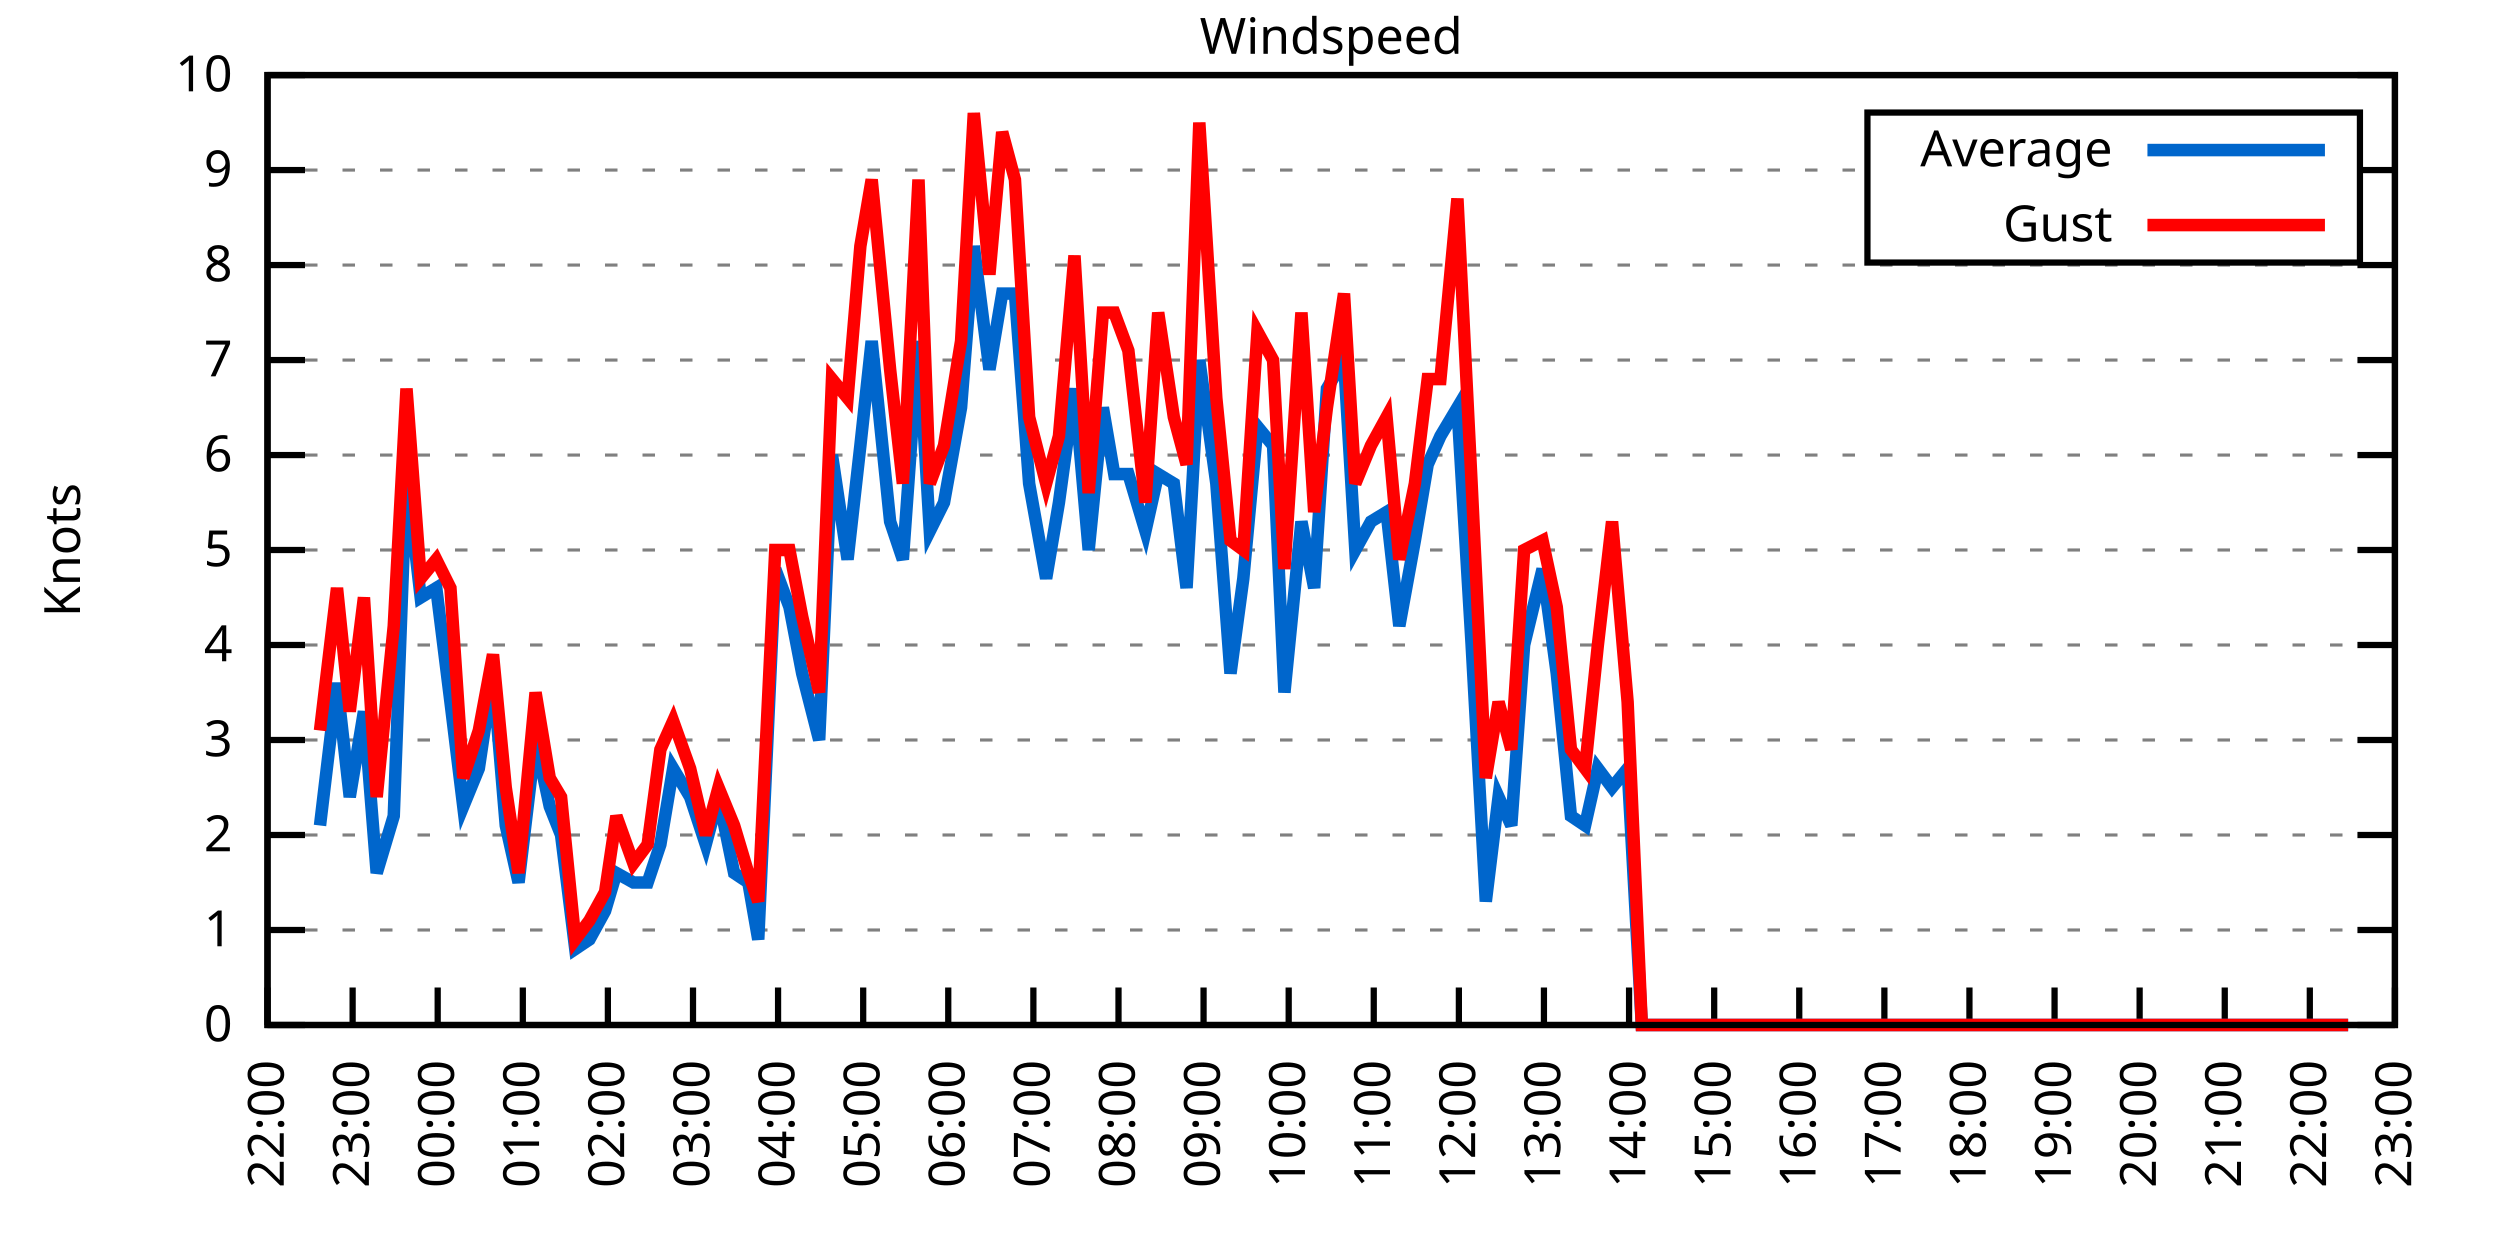
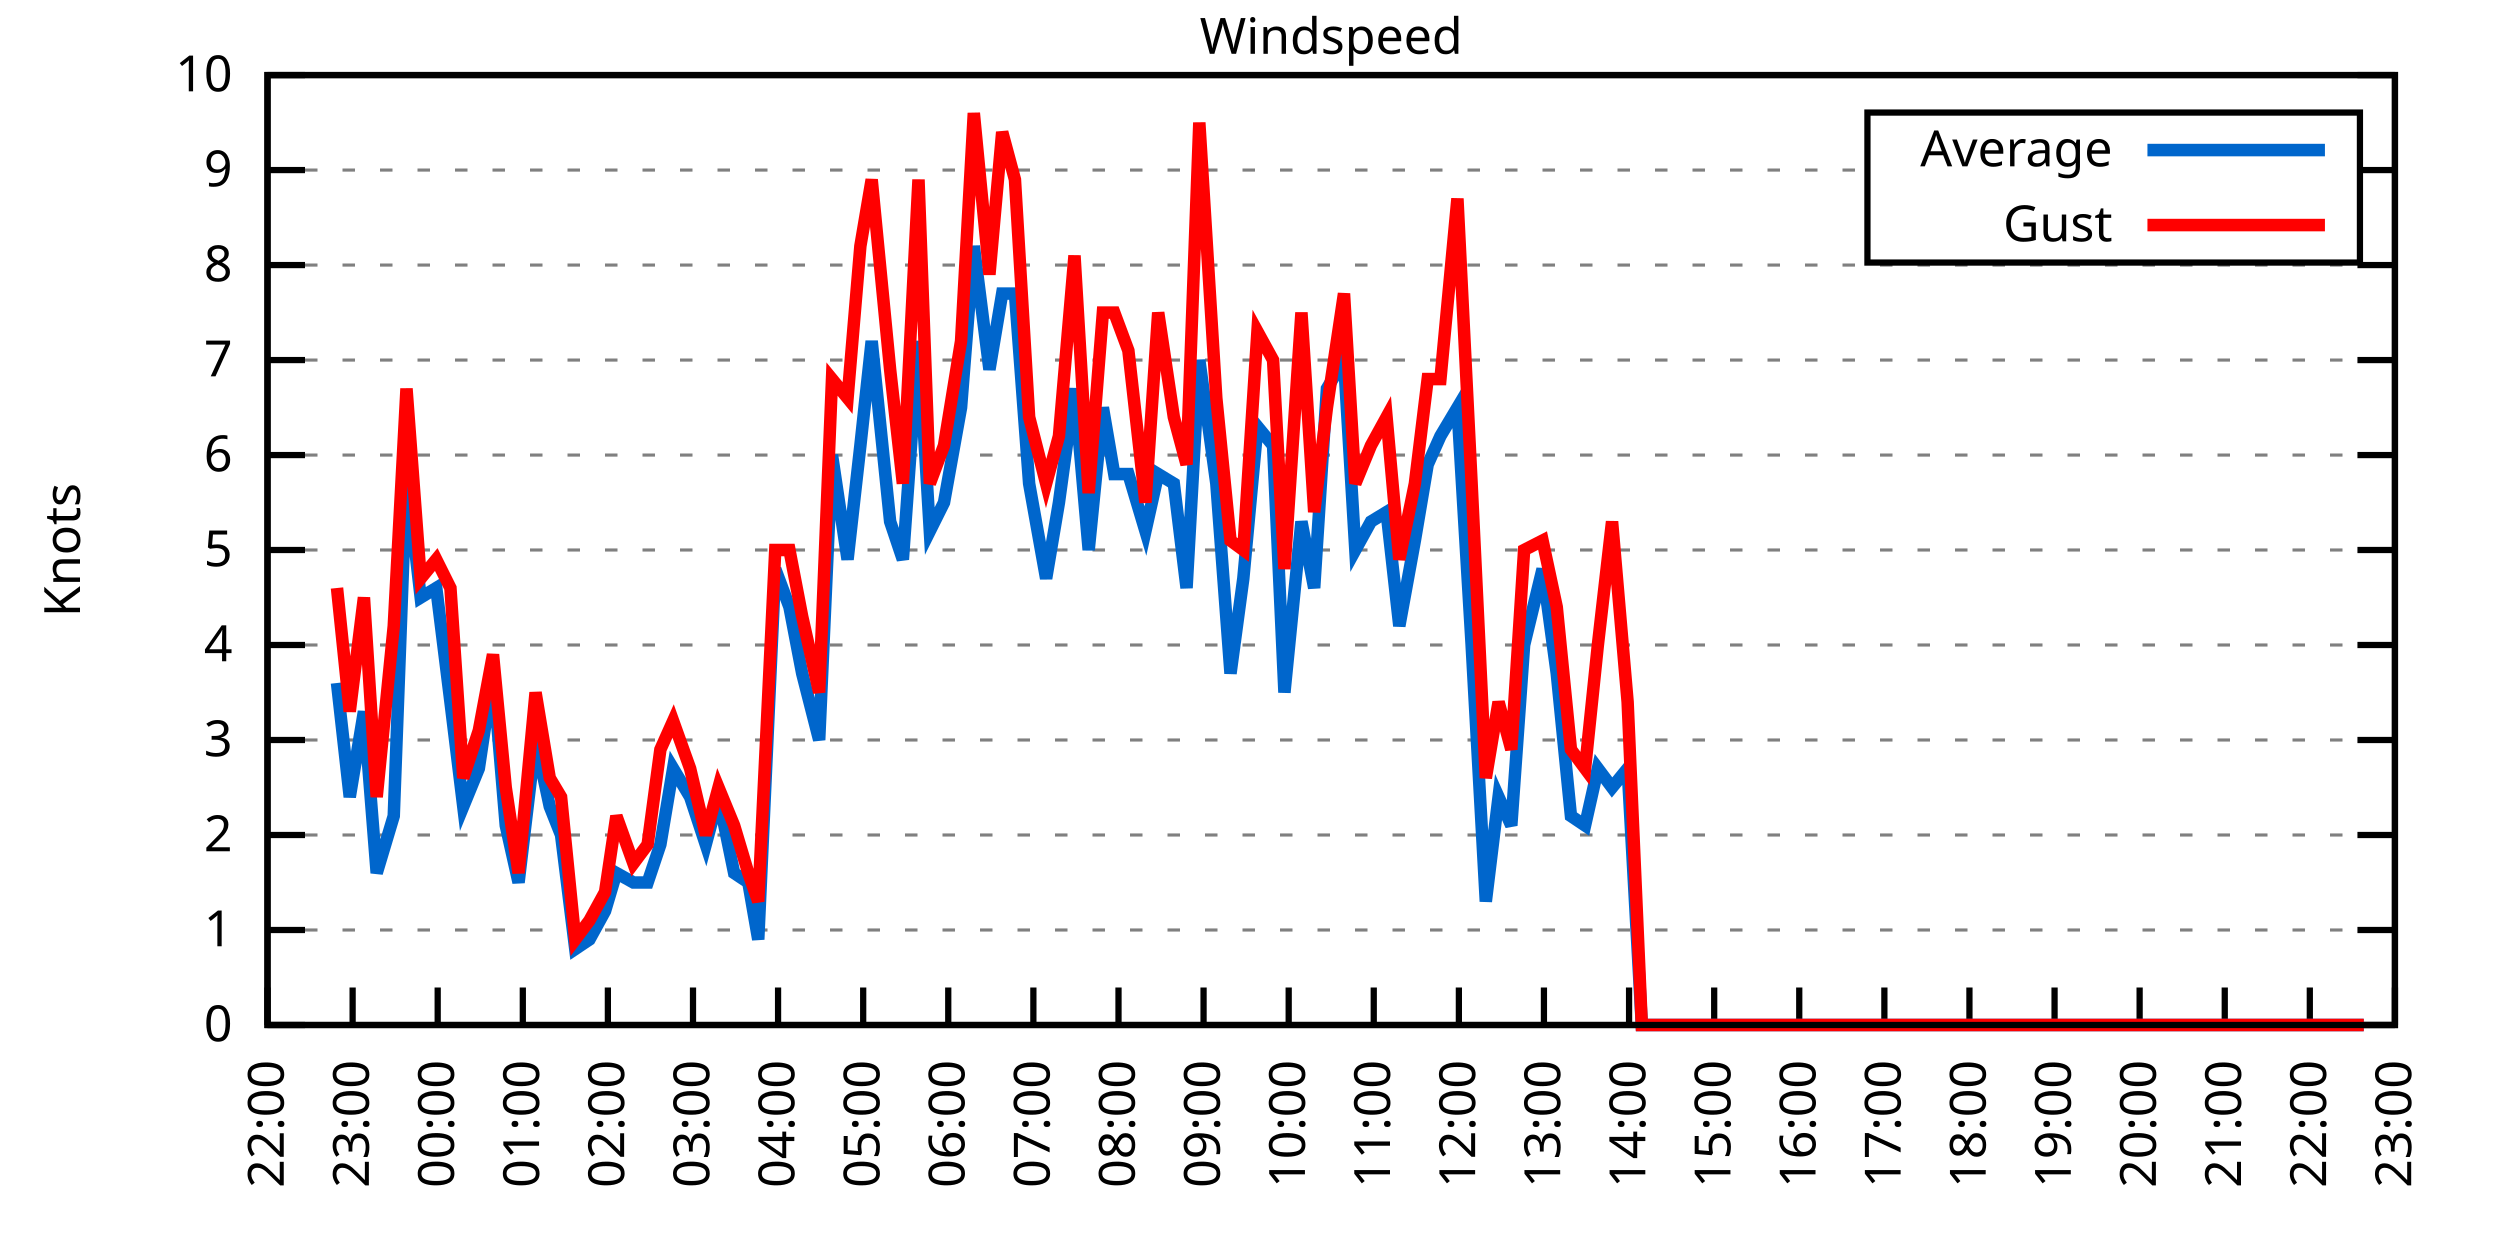
<svg xmlns="http://www.w3.org/2000/svg" xmlns:xlink="http://www.w3.org/1999/xlink" width="400" height="200" viewBox="0 0 400 200">
  <g id="gnuplot_canvas">
    <rect x="0" y="0" width="400" height="200" fill="none" />
    <defs>
      <circle id="gpDot" r="0.5" stroke-width="0.5" stroke="currentColor" />
      <path id="gpPt0" stroke-width="0.333" stroke="currentColor" d="M-1,0 h2 M0,-1 v2" />
      <path id="gpPt1" stroke-width="0.333" stroke="currentColor" d="M-1,-1 L1,1 M1,-1 L-1,1" />
      <path id="gpPt2" stroke-width="0.333" stroke="currentColor" d="M-1,0 L1,0 M0,-1 L0,1 M-1,-1 L1,1 M-1,1 L1,-1" />
      <rect id="gpPt3" stroke-width="0.333" stroke="currentColor" x="-1" y="-1" width="2" height="2" />
      <rect id="gpPt4" stroke-width="0.333" stroke="currentColor" fill="currentColor" x="-1" y="-1" width="2" height="2" />
      <circle id="gpPt5" stroke-width="0.333" stroke="currentColor" cx="0" cy="0" r="1" />
      <use xlink:href="#gpPt5" id="gpPt6" fill="currentColor" stroke="none" />
      <path id="gpPt7" stroke-width="0.333" stroke="currentColor" d="M0,-1.33 L-1.33,0.67 L1.33,0.67 z" />
      <use xlink:href="#gpPt7" id="gpPt8" fill="currentColor" stroke="none" />
      <use xlink:href="#gpPt7" id="gpPt9" stroke="currentColor" transform="rotate(180)" />
      <use xlink:href="#gpPt9" id="gpPt10" fill="currentColor" stroke="none" />
      <use xlink:href="#gpPt3" id="gpPt11" stroke="currentColor" transform="rotate(45)" />
      <use xlink:href="#gpPt11" id="gpPt12" fill="currentColor" stroke="none" />
      <path id="gpPt13" stroke-width="0.333" stroke="currentColor" d="M0,1.330 L1.265,0.411 L0.782,-1.067 L-0.782,-1.076 L-1.265,0.411 z" />
      <use xlink:href="#gpPt13" id="gpPt14" fill="currentColor" stroke="none" />
      <filter id="textbox" filterUnits="objectBoundingBox" x="0" y="0" height="1" width="1">
        <feFlood flood-color="white" flood-opacity="1" result="bgnd" />
        <feComposite in="SourceGraphic" in2="bgnd" operator="atop" />
      </filter>
      <filter id="greybox" filterUnits="objectBoundingBox" x="0" y="0" height="1" width="1">
        <feFlood flood-color="lightgrey" flood-opacity="1" result="grey" />
        <feComposite in="SourceGraphic" in2="grey" operator="atop" />
      </filter>
    </defs>
    <g fill="none" color="white" stroke="currentColor" stroke-width="1.00" stroke-linecap="butt" stroke-linejoin="miter">
</g>
    <g fill="none" color="black" stroke="currentColor" stroke-width="1.00" stroke-linecap="butt" stroke-linejoin="miter">
      <g stroke="none" shape-rendering="crispEdges">
        <polygon fill="rgb(255, 255, 255)" points="42.80,164.00 383.18,164.00 383.18,12.02 42.80,12.02 " />
      </g>
    </g>
    <g fill="none" color="black" stroke="currentColor" stroke-width="1.00" stroke-linecap="butt" stroke-linejoin="miter">
</g>
    <g fill="none" color="black" stroke="black" stroke-width="0.50" stroke-linecap="butt" stroke-linejoin="miter">
</g>
    <g fill="none" color="gray" stroke="currentColor" stroke-width="0.50" stroke-linecap="butt" stroke-linejoin="miter">
      <path stroke="gray" stroke-dasharray="2,4" class="gridline" d="M42.80,164.00 L383.19,164.00  " />
    </g>
    <g fill="none" color="gray" stroke="gray" stroke-width="1.00" stroke-linecap="butt" stroke-linejoin="miter">
</g>
    <g fill="none" color="black" stroke="currentColor" stroke-width="1.00" stroke-linecap="butt" stroke-linejoin="miter">
      <path stroke="black" d="M42.80,164.00 L48.80,164.00 M383.19,164.00 L377.19,164.00  " />
      <g transform="translate(37.20,166.60)" stroke="none" fill="black" font-family="Sans" font-size="8.00" text-anchor="end">
        <text>
          <tspan font-family="Sans"> 0</tspan>
        </text>
      </g>
    </g>
    <g fill="none" color="black" stroke="currentColor" stroke-width="1.00" stroke-linecap="butt" stroke-linejoin="miter">
</g>
    <g fill="none" color="black" stroke="black" stroke-width="0.50" stroke-linecap="butt" stroke-linejoin="miter">
</g>
    <g fill="none" color="gray" stroke="currentColor" stroke-width="0.50" stroke-linecap="butt" stroke-linejoin="miter">
      <path stroke="gray" stroke-dasharray="2,4" class="gridline" d="M42.80,148.80 L383.19,148.80  " />
    </g>
    <g fill="none" color="gray" stroke="gray" stroke-width="1.00" stroke-linecap="butt" stroke-linejoin="miter">
</g>
    <g fill="none" color="black" stroke="currentColor" stroke-width="1.00" stroke-linecap="butt" stroke-linejoin="miter">
      <path stroke="black" d="M42.80,148.80 L48.80,148.80 M383.19,148.80 L377.19,148.80  " />
      <g transform="translate(37.20,151.40)" stroke="none" fill="black" font-family="Sans" font-size="8.00" text-anchor="end">
        <text>
          <tspan font-family="Sans"> 1</tspan>
        </text>
      </g>
    </g>
    <g fill="none" color="black" stroke="currentColor" stroke-width="1.00" stroke-linecap="butt" stroke-linejoin="miter">
</g>
    <g fill="none" color="black" stroke="black" stroke-width="0.50" stroke-linecap="butt" stroke-linejoin="miter">
</g>
    <g fill="none" color="gray" stroke="currentColor" stroke-width="0.50" stroke-linecap="butt" stroke-linejoin="miter">
      <path stroke="gray" stroke-dasharray="2,4" class="gridline" d="M42.80,133.60 L383.19,133.60  " />
    </g>
    <g fill="none" color="gray" stroke="gray" stroke-width="1.00" stroke-linecap="butt" stroke-linejoin="miter">
</g>
    <g fill="none" color="black" stroke="currentColor" stroke-width="1.00" stroke-linecap="butt" stroke-linejoin="miter">
      <path stroke="black" d="M42.80,133.60 L48.80,133.60 M383.19,133.60 L377.19,133.60  " />
      <g transform="translate(37.20,136.20)" stroke="none" fill="black" font-family="Sans" font-size="8.00" text-anchor="end">
        <text>
          <tspan font-family="Sans"> 2</tspan>
        </text>
      </g>
    </g>
    <g fill="none" color="black" stroke="currentColor" stroke-width="1.00" stroke-linecap="butt" stroke-linejoin="miter">
</g>
    <g fill="none" color="black" stroke="black" stroke-width="0.50" stroke-linecap="butt" stroke-linejoin="miter">
</g>
    <g fill="none" color="gray" stroke="currentColor" stroke-width="0.50" stroke-linecap="butt" stroke-linejoin="miter">
      <path stroke="gray" stroke-dasharray="2,4" class="gridline" d="M42.80,118.40 L383.19,118.40  " />
    </g>
    <g fill="none" color="gray" stroke="gray" stroke-width="1.00" stroke-linecap="butt" stroke-linejoin="miter">
</g>
    <g fill="none" color="black" stroke="currentColor" stroke-width="1.00" stroke-linecap="butt" stroke-linejoin="miter">
      <path stroke="black" d="M42.80,118.40 L48.80,118.40 M383.19,118.40 L377.19,118.40  " />
      <g transform="translate(37.20,121.00)" stroke="none" fill="black" font-family="Sans" font-size="8.00" text-anchor="end">
        <text>
          <tspan font-family="Sans"> 3</tspan>
        </text>
      </g>
    </g>
    <g fill="none" color="black" stroke="currentColor" stroke-width="1.00" stroke-linecap="butt" stroke-linejoin="miter">
</g>
    <g fill="none" color="black" stroke="black" stroke-width="0.50" stroke-linecap="butt" stroke-linejoin="miter">
</g>
    <g fill="none" color="gray" stroke="currentColor" stroke-width="0.50" stroke-linecap="butt" stroke-linejoin="miter">
      <path stroke="gray" stroke-dasharray="2,4" class="gridline" d="M42.80,103.20 L383.19,103.20  " />
    </g>
    <g fill="none" color="gray" stroke="gray" stroke-width="1.00" stroke-linecap="butt" stroke-linejoin="miter">
</g>
    <g fill="none" color="black" stroke="currentColor" stroke-width="1.00" stroke-linecap="butt" stroke-linejoin="miter">
      <path stroke="black" d="M42.80,103.20 L48.80,103.20 M383.19,103.20 L377.19,103.20  " />
      <g transform="translate(37.20,105.80)" stroke="none" fill="black" font-family="Sans" font-size="8.00" text-anchor="end">
        <text>
          <tspan font-family="Sans"> 4</tspan>
        </text>
      </g>
    </g>
    <g fill="none" color="black" stroke="currentColor" stroke-width="1.00" stroke-linecap="butt" stroke-linejoin="miter">
</g>
    <g fill="none" color="black" stroke="black" stroke-width="0.50" stroke-linecap="butt" stroke-linejoin="miter">
</g>
    <g fill="none" color="gray" stroke="currentColor" stroke-width="0.50" stroke-linecap="butt" stroke-linejoin="miter">
      <path stroke="gray" stroke-dasharray="2,4" class="gridline" d="M42.80,88.00 L383.19,88.00  " />
    </g>
    <g fill="none" color="gray" stroke="gray" stroke-width="1.00" stroke-linecap="butt" stroke-linejoin="miter">
</g>
    <g fill="none" color="black" stroke="currentColor" stroke-width="1.00" stroke-linecap="butt" stroke-linejoin="miter">
      <path stroke="black" d="M42.80,88.00 L48.80,88.00 M383.19,88.00 L377.19,88.00  " />
      <g transform="translate(37.20,90.60)" stroke="none" fill="black" font-family="Sans" font-size="8.00" text-anchor="end">
        <text>
          <tspan font-family="Sans"> 5</tspan>
        </text>
      </g>
    </g>
    <g fill="none" color="black" stroke="currentColor" stroke-width="1.00" stroke-linecap="butt" stroke-linejoin="miter">
</g>
    <g fill="none" color="black" stroke="black" stroke-width="0.50" stroke-linecap="butt" stroke-linejoin="miter">
</g>
    <g fill="none" color="gray" stroke="currentColor" stroke-width="0.50" stroke-linecap="butt" stroke-linejoin="miter">
      <path stroke="gray" stroke-dasharray="2,4" class="gridline" d="M42.80,72.81 L383.19,72.81  " />
    </g>
    <g fill="none" color="gray" stroke="gray" stroke-width="1.00" stroke-linecap="butt" stroke-linejoin="miter">
</g>
    <g fill="none" color="black" stroke="currentColor" stroke-width="1.00" stroke-linecap="butt" stroke-linejoin="miter">
      <path stroke="black" d="M42.80,72.81 L48.80,72.81 M383.19,72.81 L377.19,72.81  " />
      <g transform="translate(37.20,75.41)" stroke="none" fill="black" font-family="Sans" font-size="8.00" text-anchor="end">
        <text>
          <tspan font-family="Sans"> 6</tspan>
        </text>
      </g>
    </g>
    <g fill="none" color="black" stroke="currentColor" stroke-width="1.00" stroke-linecap="butt" stroke-linejoin="miter">
</g>
    <g fill="none" color="black" stroke="black" stroke-width="0.50" stroke-linecap="butt" stroke-linejoin="miter">
</g>
    <g fill="none" color="gray" stroke="currentColor" stroke-width="0.50" stroke-linecap="butt" stroke-linejoin="miter">
      <path stroke="gray" stroke-dasharray="2,4" class="gridline" d="M42.80,57.61 L383.19,57.61  " />
    </g>
    <g fill="none" color="gray" stroke="gray" stroke-width="1.00" stroke-linecap="butt" stroke-linejoin="miter">
</g>
    <g fill="none" color="black" stroke="currentColor" stroke-width="1.00" stroke-linecap="butt" stroke-linejoin="miter">
      <path stroke="black" d="M42.80,57.61 L48.80,57.61 M383.19,57.61 L377.19,57.61  " />
      <g transform="translate(37.20,60.21)" stroke="none" fill="black" font-family="Sans" font-size="8.00" text-anchor="end">
        <text>
          <tspan font-family="Sans"> 7</tspan>
        </text>
      </g>
    </g>
    <g fill="none" color="black" stroke="currentColor" stroke-width="1.00" stroke-linecap="butt" stroke-linejoin="miter">
</g>
    <g fill="none" color="black" stroke="black" stroke-width="0.50" stroke-linecap="butt" stroke-linejoin="miter">
</g>
    <g fill="none" color="gray" stroke="currentColor" stroke-width="0.50" stroke-linecap="butt" stroke-linejoin="miter">
      <path stroke="gray" stroke-dasharray="2,4" class="gridline" d="M42.80,42.41 L383.19,42.41  " />
    </g>
    <g fill="none" color="gray" stroke="gray" stroke-width="1.00" stroke-linecap="butt" stroke-linejoin="miter">
</g>
    <g fill="none" color="black" stroke="currentColor" stroke-width="1.00" stroke-linecap="butt" stroke-linejoin="miter">
      <path stroke="black" d="M42.80,42.41 L48.80,42.41 M383.19,42.41 L377.19,42.41  " />
      <g transform="translate(37.20,45.01)" stroke="none" fill="black" font-family="Sans" font-size="8.00" text-anchor="end">
        <text>
          <tspan font-family="Sans"> 8</tspan>
        </text>
      </g>
    </g>
    <g fill="none" color="black" stroke="currentColor" stroke-width="1.00" stroke-linecap="butt" stroke-linejoin="miter">
</g>
    <g fill="none" color="black" stroke="black" stroke-width="0.50" stroke-linecap="butt" stroke-linejoin="miter">
</g>
    <g fill="none" color="gray" stroke="currentColor" stroke-width="0.50" stroke-linecap="butt" stroke-linejoin="miter">
      <path stroke="gray" stroke-dasharray="2,4" class="gridline" d="M42.80,27.21 L298.79,27.21 M377.59,27.21 L383.19,27.21  " />
    </g>
    <g fill="none" color="gray" stroke="gray" stroke-width="1.00" stroke-linecap="butt" stroke-linejoin="miter">
</g>
    <g fill="none" color="black" stroke="currentColor" stroke-width="1.00" stroke-linecap="butt" stroke-linejoin="miter">
      <path stroke="black" d="M42.80,27.21 L48.80,27.21 M383.19,27.21 L377.19,27.21  " />
      <g transform="translate(37.20,29.81)" stroke="none" fill="black" font-family="Sans" font-size="8.00" text-anchor="end">
        <text>
          <tspan font-family="Sans"> 9</tspan>
        </text>
      </g>
    </g>
    <g fill="none" color="black" stroke="currentColor" stroke-width="1.00" stroke-linecap="butt" stroke-linejoin="miter">
</g>
    <g fill="none" color="black" stroke="black" stroke-width="0.50" stroke-linecap="butt" stroke-linejoin="miter">
</g>
    <g fill="none" color="gray" stroke="currentColor" stroke-width="0.50" stroke-linecap="butt" stroke-linejoin="miter">
      <path stroke="gray" stroke-dasharray="2,4" class="gridline" d="M42.80,12.01 L383.19,12.01  " />
    </g>
    <g fill="none" color="gray" stroke="gray" stroke-width="1.00" stroke-linecap="butt" stroke-linejoin="miter">
</g>
    <g fill="none" color="black" stroke="currentColor" stroke-width="1.00" stroke-linecap="butt" stroke-linejoin="miter">
      <path stroke="black" d="M42.80,12.01 L48.80,12.01 M383.19,12.01 L377.19,12.01  " />
      <g transform="translate(37.20,14.61)" stroke="none" fill="black" font-family="Sans" font-size="8.00" text-anchor="end">
        <text>
          <tspan font-family="Sans"> 10</tspan>
        </text>
      </g>
    </g>
    <g fill="none" color="black" stroke="currentColor" stroke-width="1.00" stroke-linecap="butt" stroke-linejoin="miter">
      <path stroke="black" d="M42.80,164.00 L42.80,158.00  " />
      <g transform="translate(45.40,169.60) rotate(270.00)" stroke="none" fill="black" font-family="Sans" font-size="8.00" text-anchor="end">
        <text>
          <tspan font-family="Sans">22:00</tspan>
        </text>
      </g>
    </g>
    <g fill="none" color="black" stroke="currentColor" stroke-width="1.00" stroke-linecap="butt" stroke-linejoin="miter">
      <path stroke="black" d="M56.42,164.00 L56.42,158.00  " />
      <g transform="translate(59.02,169.60) rotate(270.00)" stroke="none" fill="black" font-family="Sans" font-size="8.00" text-anchor="end">
        <text>
          <tspan font-family="Sans">23:00</tspan>
        </text>
      </g>
    </g>
    <g fill="none" color="black" stroke="currentColor" stroke-width="1.00" stroke-linecap="butt" stroke-linejoin="miter">
      <path stroke="black" d="M70.03,164.00 L70.03,158.00  " />
      <g transform="translate(72.63,169.60) rotate(270.00)" stroke="none" fill="black" font-family="Sans" font-size="8.00" text-anchor="end">
        <text>
          <tspan font-family="Sans">00:00</tspan>
        </text>
      </g>
    </g>
    <g fill="none" color="black" stroke="currentColor" stroke-width="1.00" stroke-linecap="butt" stroke-linejoin="miter">
      <path stroke="black" d="M83.65,164.00 L83.65,158.00  " />
      <g transform="translate(86.25,169.60) rotate(270.00)" stroke="none" fill="black" font-family="Sans" font-size="8.00" text-anchor="end">
        <text>
          <tspan font-family="Sans">01:00</tspan>
        </text>
      </g>
    </g>
    <g fill="none" color="black" stroke="currentColor" stroke-width="1.00" stroke-linecap="butt" stroke-linejoin="miter">
      <path stroke="black" d="M97.26,164.00 L97.26,158.00  " />
      <g transform="translate(99.86,169.60) rotate(270.00)" stroke="none" fill="black" font-family="Sans" font-size="8.00" text-anchor="end">
        <text>
          <tspan font-family="Sans">02:00</tspan>
        </text>
      </g>
    </g>
    <g fill="none" color="black" stroke="currentColor" stroke-width="1.00" stroke-linecap="butt" stroke-linejoin="miter">
      <path stroke="black" d="M110.88,164.00 L110.88,158.00  " />
      <g transform="translate(113.48,169.60) rotate(270.00)" stroke="none" fill="black" font-family="Sans" font-size="8.00" text-anchor="end">
        <text>
          <tspan font-family="Sans">03:00</tspan>
        </text>
      </g>
    </g>
    <g fill="none" color="black" stroke="currentColor" stroke-width="1.00" stroke-linecap="butt" stroke-linejoin="miter">
      <path stroke="black" d="M124.49,164.00 L124.49,158.00  " />
      <g transform="translate(127.09,169.60) rotate(270.00)" stroke="none" fill="black" font-family="Sans" font-size="8.00" text-anchor="end">
        <text>
          <tspan font-family="Sans">04:00</tspan>
        </text>
      </g>
    </g>
    <g fill="none" color="black" stroke="currentColor" stroke-width="1.00" stroke-linecap="butt" stroke-linejoin="miter">
      <path stroke="black" d="M138.11,164.00 L138.11,158.00  " />
      <g transform="translate(140.71,169.60) rotate(270.00)" stroke="none" fill="black" font-family="Sans" font-size="8.00" text-anchor="end">
        <text>
          <tspan font-family="Sans">05:00</tspan>
        </text>
      </g>
    </g>
    <g fill="none" color="black" stroke="currentColor" stroke-width="1.00" stroke-linecap="butt" stroke-linejoin="miter">
      <path stroke="black" d="M151.72,164.00 L151.72,158.00  " />
      <g transform="translate(154.32,169.60) rotate(270.00)" stroke="none" fill="black" font-family="Sans" font-size="8.00" text-anchor="end">
        <text>
          <tspan font-family="Sans">06:00</tspan>
        </text>
      </g>
    </g>
    <g fill="none" color="black" stroke="currentColor" stroke-width="1.00" stroke-linecap="butt" stroke-linejoin="miter">
      <path stroke="black" d="M165.34,164.00 L165.34,158.00  " />
      <g transform="translate(167.94,169.60) rotate(270.00)" stroke="none" fill="black" font-family="Sans" font-size="8.00" text-anchor="end">
        <text>
          <tspan font-family="Sans">07:00</tspan>
        </text>
      </g>
    </g>
    <g fill="none" color="black" stroke="currentColor" stroke-width="1.00" stroke-linecap="butt" stroke-linejoin="miter">
      <path stroke="black" d="M178.96,164.00 L178.96,158.00  " />
      <g transform="translate(181.56,169.60) rotate(270.00)" stroke="none" fill="black" font-family="Sans" font-size="8.00" text-anchor="end">
        <text>
          <tspan font-family="Sans">08:00</tspan>
        </text>
      </g>
    </g>
    <g fill="none" color="black" stroke="currentColor" stroke-width="1.00" stroke-linecap="butt" stroke-linejoin="miter">
      <path stroke="black" d="M192.57,164.00 L192.57,158.00  " />
      <g transform="translate(195.17,169.60) rotate(270.00)" stroke="none" fill="black" font-family="Sans" font-size="8.00" text-anchor="end">
        <text>
          <tspan font-family="Sans">09:00</tspan>
        </text>
      </g>
    </g>
    <g fill="none" color="black" stroke="currentColor" stroke-width="1.00" stroke-linecap="butt" stroke-linejoin="miter">
      <path stroke="black" d="M206.19,164.00 L206.19,158.00  " />
      <g transform="translate(208.79,169.60) rotate(270.00)" stroke="none" fill="black" font-family="Sans" font-size="8.00" text-anchor="end">
        <text>
          <tspan font-family="Sans">10:00</tspan>
        </text>
      </g>
    </g>
    <g fill="none" color="black" stroke="currentColor" stroke-width="1.00" stroke-linecap="butt" stroke-linejoin="miter">
      <path stroke="black" d="M219.80,164.00 L219.80,158.00  " />
      <g transform="translate(222.40,169.60) rotate(270.00)" stroke="none" fill="black" font-family="Sans" font-size="8.00" text-anchor="end">
        <text>
          <tspan font-family="Sans">11:00</tspan>
        </text>
      </g>
    </g>
    <g fill="none" color="black" stroke="currentColor" stroke-width="1.00" stroke-linecap="butt" stroke-linejoin="miter">
      <path stroke="black" d="M233.42,164.00 L233.42,158.00  " />
      <g transform="translate(236.02,169.60) rotate(270.00)" stroke="none" fill="black" font-family="Sans" font-size="8.00" text-anchor="end">
        <text>
          <tspan font-family="Sans">12:00</tspan>
        </text>
      </g>
    </g>
    <g fill="none" color="black" stroke="currentColor" stroke-width="1.00" stroke-linecap="butt" stroke-linejoin="miter">
      <path stroke="black" d="M247.03,164.00 L247.03,158.00  " />
      <g transform="translate(249.63,169.60) rotate(270.00)" stroke="none" fill="black" font-family="Sans" font-size="8.00" text-anchor="end">
        <text>
          <tspan font-family="Sans">13:00</tspan>
        </text>
      </g>
    </g>
    <g fill="none" color="black" stroke="currentColor" stroke-width="1.00" stroke-linecap="butt" stroke-linejoin="miter">
      <path stroke="black" d="M260.65,164.00 L260.65,158.00  " />
      <g transform="translate(263.25,169.60) rotate(270.00)" stroke="none" fill="black" font-family="Sans" font-size="8.00" text-anchor="end">
        <text>
          <tspan font-family="Sans">14:00</tspan>
        </text>
      </g>
    </g>
    <g fill="none" color="black" stroke="currentColor" stroke-width="1.00" stroke-linecap="butt" stroke-linejoin="miter">
      <path stroke="black" d="M274.27,164.00 L274.27,158.00  " />
      <g transform="translate(276.87,169.60) rotate(270.00)" stroke="none" fill="black" font-family="Sans" font-size="8.00" text-anchor="end">
        <text>
          <tspan font-family="Sans">15:00</tspan>
        </text>
      </g>
    </g>
    <g fill="none" color="black" stroke="currentColor" stroke-width="1.00" stroke-linecap="butt" stroke-linejoin="miter">
      <path stroke="black" d="M287.88,164.00 L287.88,158.00  " />
      <g transform="translate(290.48,169.60) rotate(270.00)" stroke="none" fill="black" font-family="Sans" font-size="8.00" text-anchor="end">
        <text>
          <tspan font-family="Sans">16:00</tspan>
        </text>
      </g>
    </g>
    <g fill="none" color="black" stroke="currentColor" stroke-width="1.00" stroke-linecap="butt" stroke-linejoin="miter">
      <path stroke="black" d="M301.50,164.00 L301.50,158.00  " />
      <g transform="translate(304.10,169.60) rotate(270.00)" stroke="none" fill="black" font-family="Sans" font-size="8.00" text-anchor="end">
        <text>
          <tspan font-family="Sans">17:00</tspan>
        </text>
      </g>
    </g>
    <g fill="none" color="black" stroke="currentColor" stroke-width="1.00" stroke-linecap="butt" stroke-linejoin="miter">
      <path stroke="black" d="M315.11,164.00 L315.11,158.00  " />
      <g transform="translate(317.71,169.60) rotate(270.00)" stroke="none" fill="black" font-family="Sans" font-size="8.00" text-anchor="end">
        <text>
          <tspan font-family="Sans">18:00</tspan>
        </text>
      </g>
    </g>
    <g fill="none" color="black" stroke="currentColor" stroke-width="1.00" stroke-linecap="butt" stroke-linejoin="miter">
      <path stroke="black" d="M328.73,164.00 L328.73,158.00  " />
      <g transform="translate(331.33,169.60) rotate(270.00)" stroke="none" fill="black" font-family="Sans" font-size="8.00" text-anchor="end">
        <text>
          <tspan font-family="Sans">19:00</tspan>
        </text>
      </g>
    </g>
    <g fill="none" color="black" stroke="currentColor" stroke-width="1.00" stroke-linecap="butt" stroke-linejoin="miter">
      <path stroke="black" d="M342.34,164.00 L342.34,158.00  " />
      <g transform="translate(344.94,169.60) rotate(270.00)" stroke="none" fill="black" font-family="Sans" font-size="8.00" text-anchor="end">
        <text>
          <tspan font-family="Sans">20:00</tspan>
        </text>
      </g>
    </g>
    <g fill="none" color="black" stroke="currentColor" stroke-width="1.00" stroke-linecap="butt" stroke-linejoin="miter">
      <path stroke="black" d="M355.96,164.00 L355.96,158.00  " />
      <g transform="translate(358.56,169.60) rotate(270.00)" stroke="none" fill="black" font-family="Sans" font-size="8.00" text-anchor="end">
        <text>
          <tspan font-family="Sans">21:00</tspan>
        </text>
      </g>
    </g>
    <g fill="none" color="black" stroke="currentColor" stroke-width="1.00" stroke-linecap="butt" stroke-linejoin="miter">
      <path stroke="black" d="M369.57,164.00 L369.57,158.00  " />
      <g transform="translate(372.17,169.60) rotate(270.00)" stroke="none" fill="black" font-family="Sans" font-size="8.00" text-anchor="end">
        <text>
          <tspan font-family="Sans">22:00</tspan>
        </text>
      </g>
    </g>
    <g fill="none" color="black" stroke="currentColor" stroke-width="1.00" stroke-linecap="butt" stroke-linejoin="miter">
      <path stroke="black" d="M383.19,164.00 L383.19,158.00  " />
      <g transform="translate(385.79,169.60) rotate(270.00)" stroke="none" fill="black" font-family="Sans" font-size="8.00" text-anchor="end">
        <text>
          <tspan font-family="Sans">23:00</tspan>
        </text>
      </g>
    </g>
    <g fill="none" color="black" stroke="currentColor" stroke-width="1.00" stroke-linecap="butt" stroke-linejoin="miter">
</g>
    <g fill="none" color="black" stroke="currentColor" stroke-width="1.00" stroke-linecap="butt" stroke-linejoin="miter">
      <path stroke="black" d="M42.80,12.01 L42.80,164.00 L383.19,164.00 L383.19,12.01 L42.80,12.01 Z  " />
    </g>
    <g fill="none" color="black" stroke="currentColor" stroke-width="1.00" stroke-linecap="butt" stroke-linejoin="miter">
</g>
    <g fill="none" color="black" stroke="currentColor" stroke-width="1.00" stroke-linecap="butt" stroke-linejoin="miter">
      <path stroke="black" d="M298.79,42.01 L298.79,18.01 L377.59,18.01 L377.59,42.01 L298.79,42.01 Z  " />
    </g>
    <g id="Windspeed_plot_1">
      <g fill="none" color="white" stroke="black" stroke-width="2.00" stroke-linecap="butt" stroke-linejoin="miter">
</g>
      <g fill="none" color="black" stroke="currentColor" stroke-width="2.00" stroke-linecap="butt" stroke-linejoin="miter">
        <g transform="translate(337.99,26.61)" stroke="none" fill="black" font-family="Sans" font-size="8.00" text-anchor="end">
          <text>
            <tspan font-family="Sans">Average</tspan>
          </text>
        </g>
      </g>
      <g fill="none" color="black" stroke="currentColor" stroke-width="2.00" stroke-linecap="butt" stroke-linejoin="miter">
-         <path stroke="rgb(  0, 102, 204)" d="M343.59,24.01 L371.99,24.01 M51.20,132.08 L53.92,109.28 L55.96,127.52 L58.23,113.84 L60.27,139.68 L63.00,130.56   L65.04,75.85 L67.31,95.60 L69.80,94.08 L72.07,112.32 L74.12,129.04 L76.61,122.96 L78.88,107.76 L80.92,132.08   L82.97,141.20 L85.69,118.40 L87.96,129.04 L89.77,133.60 L92.04,151.84 L94.31,150.32 L96.81,145.76 L98.62,139.68   L101.35,141.20 L103.62,141.20 L105.66,135.12 L107.70,122.96 L110.42,127.52 L112.92,135.12 L114.96,127.52 L117.46,139.68   L119.73,141.20 L121.32,150.32 L124.04,91.04 L126.31,97.12 L128.35,107.76 L131.07,118.40 L133.12,72.81 L135.61,89.52   L137.66,71.29 L139.47,54.57 L142.42,83.45 L144.46,89.52 L146.96,54.57 L148.77,84.97 L151.04,80.41 L153.77,65.21   L155.81,39.37 L158.31,59.13 L160.35,46.97 L162.39,46.97 L164.66,77.37 L167.38,92.56 L169.43,80.41 L171.92,62.17   L174.19,88.00 L176.46,65.21 L178.28,75.85 L180.54,75.85 L183.27,84.97 L185.31,75.85 L187.81,77.37 L189.85,94.08   L191.89,57.61 L194.61,77.37 L196.88,107.76 L198.93,92.56 L201.19,68.25 L203.69,71.29 L205.51,110.80 L208.23,83.45   L210.27,94.08 L212.31,62.17 L215.04,57.61 L216.85,88.00 L219.35,83.45 L221.85,81.93 L223.89,100.16 L226.38,86.49   L228.43,74.33 L230.47,69.77 L233.19,65.21 L235.46,103.20 L237.73,144.24 L239.77,127.52 L241.81,132.08 L243.86,103.20   L246.81,91.04 L249.08,107.76 L251.35,130.56 L253.61,132.08 L255.66,122.96 L257.93,126.00 L260.42,122.96 L262.69,164.00   L264.73,164.00 L267.23,164.00 L269.05,164.00 L271.77,164.00 L273.58,164.00 L276.31,164.00 L278.12,164.00 L280.85,164.00   L282.66,164.00 L285.38,164.00 L287.20,164.00 L289.70,164.00 L291.74,164.00 L294.23,164.00 L296.73,164.00 L298.77,164.00   L301.27,164.00 L303.31,164.00 L305.81,164.00 L307.62,164.00 L310.12,164.00 L312.39,164.00 L314.66,164.00 L316.70,164.00   L319.42,164.00 L321.47,164.00 L323.96,164.00 L326.00,164.00 L328.27,164.00 L330.77,164.00 L332.81,164.00 L334.85,164.00   L337.58,164.00 L339.62,164.00 L342.12,164.00 L343.93,164.00 L346.43,164.00 L348.92,164.00 L350.74,164.00 L353.24,164.00   L355.28,164.00 L358.00,164.00 L359.82,164.00 L362.09,164.00 L364.81,164.00 L366.62,164.00 L369.12,164.00 L371.39,164.00   L373.89,164.00 L375.70,164.00  " />
+         <path stroke="rgb(  0, 102, 204)" d="M343.59,24.01 L371.99,24.01 M53.92,109.28 L55.96,127.52 L58.23,113.84 L60.27,139.68 L63.00,130.56 L65.04,75.85   L67.31,95.60 L69.80,94.08 L72.07,112.32 L74.12,129.04 L76.61,122.96 L78.88,107.76 L80.92,132.08 L82.97,141.20   L85.69,118.40 L87.96,129.04 L89.77,133.60 L92.04,151.84 L94.31,150.32 L96.81,145.76 L98.62,139.68 L101.35,141.20   L103.62,141.20 L105.66,135.12 L107.70,122.96 L110.42,127.52 L112.92,135.12 L114.96,127.52 L117.46,139.68 L119.73,141.20   L121.32,150.32 L124.04,91.04 L126.31,97.12 L128.35,107.76 L131.07,118.40 L133.12,72.81 L135.61,89.52 L137.66,71.29   L139.47,54.57 L142.42,83.45 L144.46,89.52 L146.96,54.57 L148.77,84.97 L151.04,80.41 L153.77,65.21 L155.81,39.37   L158.31,59.13 L160.35,46.97 L162.39,46.97 L164.66,77.37 L167.38,92.56 L169.43,80.41 L171.92,62.17 L174.19,88.00   L176.46,65.21 L178.28,75.85 L180.54,75.85 L183.27,84.97 L185.31,75.85 L187.81,77.37 L189.85,94.08 L191.89,57.61   L194.61,77.37 L196.88,107.76 L198.93,92.56 L201.19,68.25 L203.69,71.29 L205.51,110.80 L208.23,83.45 L210.27,94.08   L212.31,62.17 L215.04,57.61 L216.85,88.00 L219.35,83.45 L221.85,81.93 L223.89,100.16 L226.38,86.49 L228.43,74.33   L230.47,69.77 L233.19,65.21 L235.46,103.20 L237.73,144.24 L239.77,127.52 L241.81,132.08 L243.86,103.20 L246.81,91.04   L249.08,107.76 L251.35,130.56 L253.61,132.08 L255.66,122.96 L257.93,126.00 L260.42,122.96 L262.69,164.00 L264.73,164.00   L267.23,164.00 L269.05,164.00 L271.77,164.00 L273.58,164.00 L276.31,164.00 L278.12,164.00 L280.85,164.00 L282.66,164.00   L285.38,164.00 L287.20,164.00 L289.70,164.00 L291.74,164.00 L294.23,164.00 L296.73,164.00 L298.77,164.00 L301.27,164.00   L303.31,164.00 L305.81,164.00 L307.62,164.00 L310.12,164.00 L312.39,164.00 L314.66,164.00 L316.70,164.00 L319.42,164.00   L321.47,164.00 L323.96,164.00 L326.00,164.00 L328.27,164.00 L330.77,164.00 L332.81,164.00 L334.85,164.00 L337.58,164.00   L339.62,164.00 L342.12,164.00 L343.93,164.00 L346.43,164.00 L348.92,164.00 L350.74,164.00 L353.24,164.00 L355.28,164.00   L358.00,164.00 L359.82,164.00 L362.09,164.00 L364.81,164.00 L366.62,164.00 L369.12,164.00 L371.39,164.00 L373.89,164.00   L375.70,164.00 L378.20,164.00  " />
      </g>
    </g>
    <g id="Windspeed_plot_2">
      <g fill="none" color="black" stroke="currentColor" stroke-width="2.00" stroke-linecap="butt" stroke-linejoin="miter">
        <g transform="translate(337.99,38.61)" stroke="none" fill="black" font-family="Sans" font-size="8.00" text-anchor="end">
          <text>
            <tspan font-family="Sans">Gust</tspan>
          </text>
        </g>
      </g>
      <g fill="none" color="black" stroke="currentColor" stroke-width="2.00" stroke-linecap="butt" stroke-linejoin="miter">
-         <path stroke="rgb(255,   0,   0)" d="M343.59,36.01 L371.99,36.01 M51.20,116.88 L53.92,94.08 L55.96,113.84 L58.23,95.60 L60.27,127.52 L63.00,100.16   L65.04,62.17 L67.31,92.56 L69.80,89.52 L72.07,94.08 L74.12,124.48 L76.61,116.88 L78.88,104.72 L80.92,126.00   L82.97,139.68 L85.69,110.80 L87.96,124.48 L89.77,127.52 L92.04,150.32 L94.31,147.28 L96.81,142.72 L98.62,130.56   L101.35,138.16 L103.62,135.12 L105.66,119.92 L107.70,115.36 L110.42,122.96 L112.92,133.60 L114.96,126.00 L117.46,132.08   L119.73,139.68 L121.32,144.24 L124.04,88.00 L126.31,88.00 L128.35,98.64 L131.07,110.80 L133.12,60.65 L135.61,63.69   L137.66,39.37 L139.47,28.73 L142.42,59.13 L144.46,77.37 L146.96,28.73 L148.77,77.37 L151.04,71.29 L153.77,54.57   L155.81,18.09 L158.31,43.93 L160.35,21.13 L162.39,28.73 L164.66,66.73 L167.38,77.37 L169.43,69.77 L171.92,40.89   L174.19,78.89 L176.46,50.01 L178.28,50.01 L180.54,56.09 L183.27,80.41 L185.31,50.01 L187.81,66.73 L189.85,74.33   L191.89,19.61 L194.61,63.69 L196.88,86.49 L198.93,88.00 L201.19,53.05 L203.69,57.61 L205.51,91.04 L208.23,50.01   L210.27,81.93 L212.31,65.21 L215.04,46.97 L216.85,77.37 L219.35,71.29 L221.85,66.73 L223.89,89.52 L226.38,77.37   L228.43,60.65 L230.47,60.65 L233.19,31.77 L235.46,77.37 L237.73,124.48 L239.77,112.32 L241.81,119.92 L243.86,88.00   L246.81,86.49 L249.08,97.12 L251.35,119.92 L253.61,122.96 L255.66,103.20 L257.93,83.45 L260.42,112.32 L262.69,164.00   L264.73,164.00 L267.23,164.00 L269.05,164.00 L271.77,164.00 L273.58,164.00 L276.31,164.00 L278.12,164.00 L280.85,164.00   L282.66,164.00 L285.38,164.00 L287.20,164.00 L289.70,164.00 L291.74,164.00 L294.23,164.00 L296.73,164.00 L298.77,164.00   L301.27,164.00 L303.31,164.00 L305.81,164.00 L307.62,164.00 L310.12,164.00 L312.39,164.00 L314.66,164.00 L316.70,164.00   L319.42,164.00 L321.47,164.00 L323.96,164.00 L326.00,164.00 L328.27,164.00 L330.77,164.00 L332.81,164.00 L334.85,164.00   L337.58,164.00 L339.62,164.00 L342.12,164.00 L343.93,164.00 L346.43,164.00 L348.92,164.00 L350.74,164.00 L353.24,164.00   L355.28,164.00 L358.00,164.00 L359.82,164.00 L362.09,164.00 L364.81,164.00 L366.62,164.00 L369.12,164.00 L371.39,164.00   L373.89,164.00 L375.70,164.00  " />
+         <path stroke="rgb(255,   0,   0)" d="M343.59,36.01 L371.99,36.01 M53.92,94.08 L55.96,113.84 L58.23,95.60 L60.27,127.52 L63.00,100.16 L65.04,62.17   L67.31,92.56 L69.80,89.52 L72.07,94.08 L74.12,124.48 L76.61,116.88 L78.88,104.72 L80.92,126.00 L82.97,139.68   L85.69,110.80 L87.96,124.48 L89.77,127.52 L92.04,150.32 L94.31,147.28 L96.81,142.72 L98.62,130.56 L101.35,138.16   L103.62,135.12 L105.66,119.92 L107.70,115.36 L110.42,122.96 L112.92,133.60 L114.96,126.00 L117.46,132.08 L119.73,139.68   L121.32,144.24 L124.04,88.00 L126.31,88.00 L128.35,98.64 L131.07,110.80 L133.12,60.65 L135.61,63.69 L137.66,39.37   L139.47,28.73 L142.42,59.13 L144.46,77.37 L146.96,28.73 L148.77,77.37 L151.04,71.29 L153.77,54.57 L155.81,18.09   L158.31,43.93 L160.35,21.13 L162.39,28.73 L164.66,66.73 L167.38,77.37 L169.43,69.77 L171.92,40.89 L174.19,78.89   L176.46,50.01 L178.28,50.01 L180.54,56.09 L183.27,80.41 L185.31,50.01 L187.81,66.73 L189.85,74.33 L191.89,19.61   L194.61,63.69 L196.88,86.49 L198.93,88.00 L201.19,53.05 L203.69,57.61 L205.51,91.04 L208.23,50.01 L210.27,81.93   L212.31,65.21 L215.04,46.97 L216.85,77.37 L219.35,71.29 L221.85,66.73 L223.89,89.52 L226.38,77.37 L228.43,60.65   L230.47,60.65 L233.19,31.77 L235.46,77.37 L237.73,124.48 L239.77,112.32 L241.81,119.92 L243.86,88.00 L246.81,86.49   L249.08,97.12 L251.35,119.92 L253.61,122.96 L255.66,103.20 L257.93,83.45 L260.42,112.32 L262.69,164.00 L264.73,164.00   L267.23,164.00 L269.05,164.00 L271.77,164.00 L273.58,164.00 L276.31,164.00 L278.12,164.00 L280.85,164.00 L282.66,164.00   L285.38,164.00 L287.20,164.00 L289.70,164.00 L291.74,164.00 L294.23,164.00 L296.73,164.00 L298.77,164.00 L301.27,164.00   L303.31,164.00 L305.81,164.00 L307.62,164.00 L310.12,164.00 L312.39,164.00 L314.66,164.00 L316.70,164.00 L319.42,164.00   L321.47,164.00 L323.96,164.00 L326.00,164.00 L328.27,164.00 L330.77,164.00 L332.81,164.00 L334.85,164.00 L337.58,164.00   L339.62,164.00 L342.12,164.00 L343.93,164.00 L346.43,164.00 L348.92,164.00 L350.74,164.00 L353.24,164.00 L355.28,164.00   L358.00,164.00 L359.82,164.00 L362.09,164.00 L364.81,164.00 L366.62,164.00 L369.12,164.00 L371.39,164.00 L373.89,164.00   L375.70,164.00 L378.20,164.00  " />
      </g>
    </g>
    <g fill="none" color="black" stroke="currentColor" stroke-width="2.00" stroke-linecap="butt" stroke-linejoin="miter">
</g>
    <g fill="none" color="black" stroke="black" stroke-width="1.00" stroke-linecap="butt" stroke-linejoin="miter">
</g>
    <g fill="none" color="black" stroke="currentColor" stroke-width="1.00" stroke-linecap="butt" stroke-linejoin="miter">
      <path stroke="black" d="M42.80,12.01 L42.80,164.00 L383.19,164.00 L383.19,12.01 L42.80,12.01 Z  " />
      <g transform="translate(12.80,88.01) rotate(270.00)" stroke="none" fill="black" font-family="Sans" font-size="8.00" text-anchor="middle">
        <text>
          <tspan font-family="Sans">Knots</tspan>
        </text>
      </g>
    </g>
    <g fill="none" color="black" stroke="currentColor" stroke-width="1.00" stroke-linecap="butt" stroke-linejoin="miter">
</g>
    <g fill="none" color="black" stroke="currentColor" stroke-width="1.00" stroke-linecap="butt" stroke-linejoin="miter">
      <g transform="translate(212.99,8.61)" stroke="none" fill="black" font-family="Sans" font-size="8.00" text-anchor="middle">
        <text>
          <tspan font-family="Sans">Windspeed</tspan>
        </text>
      </g>
    </g>
    <g fill="none" color="black" stroke="currentColor" stroke-width="1.00" stroke-linecap="butt" stroke-linejoin="miter">
</g>
  </g>
</svg>
